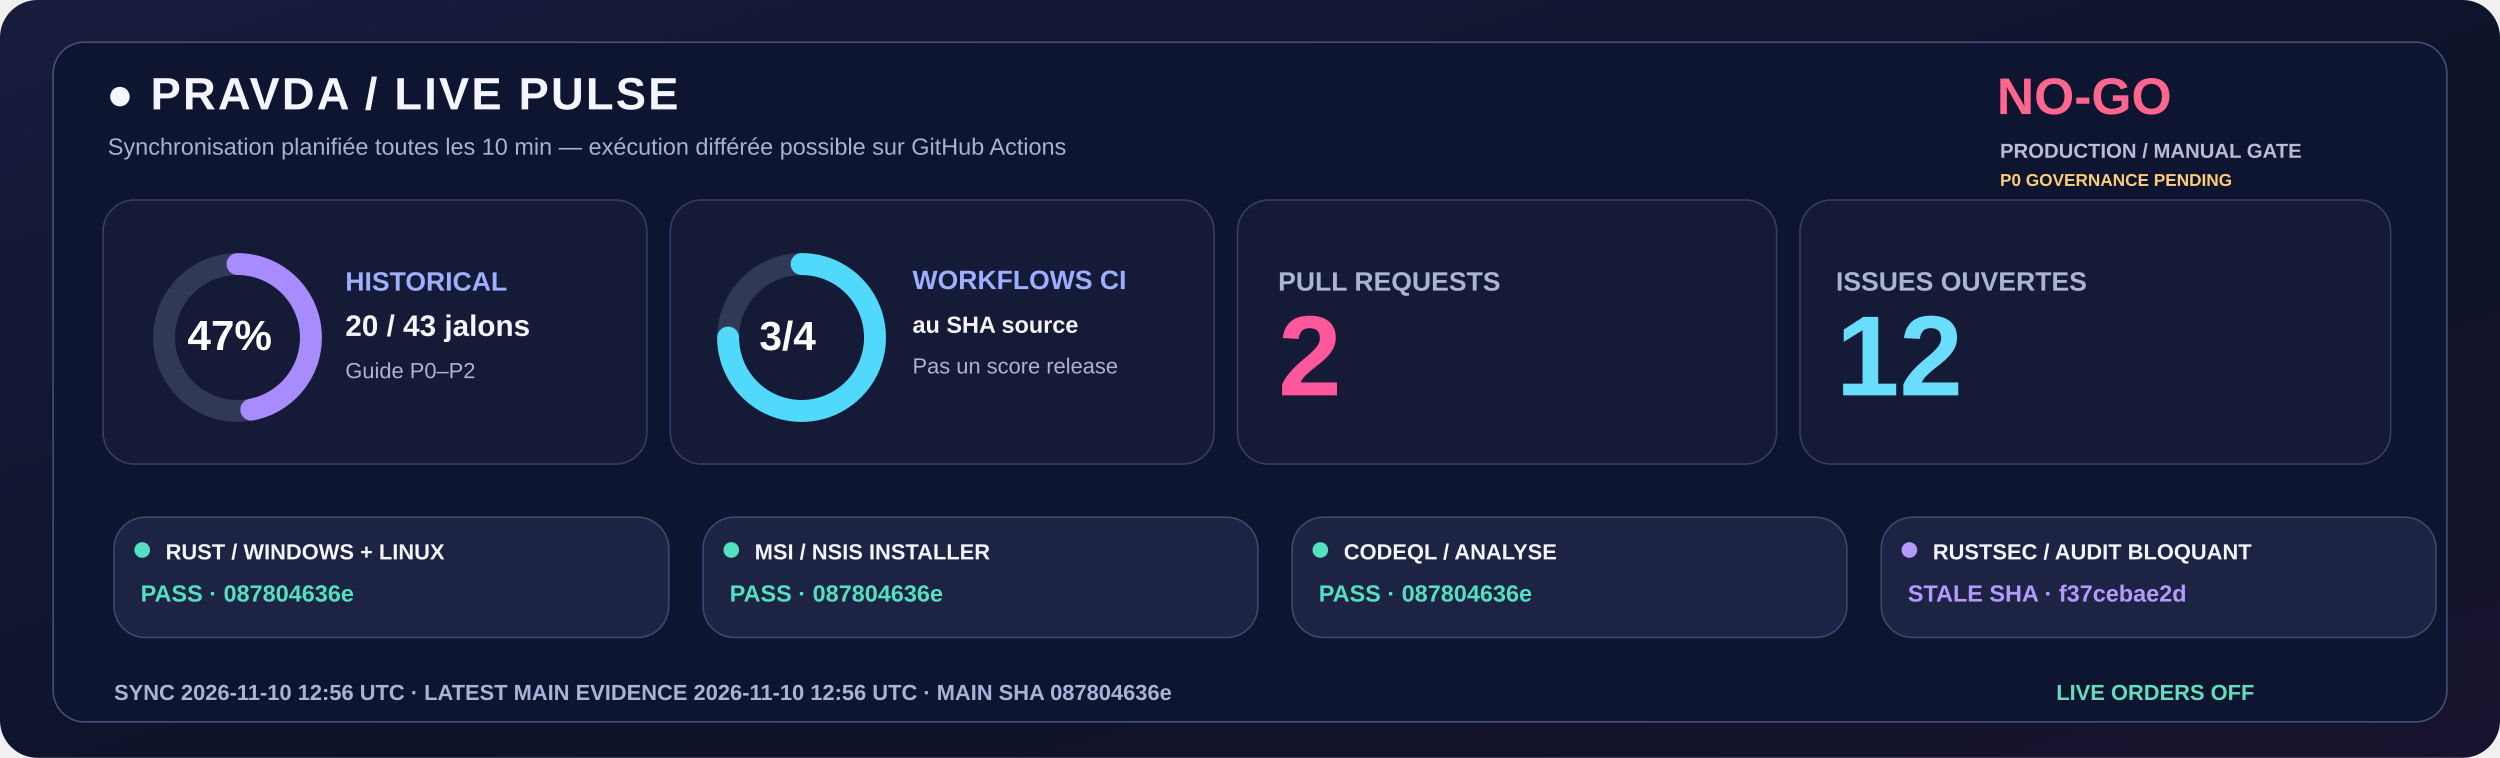
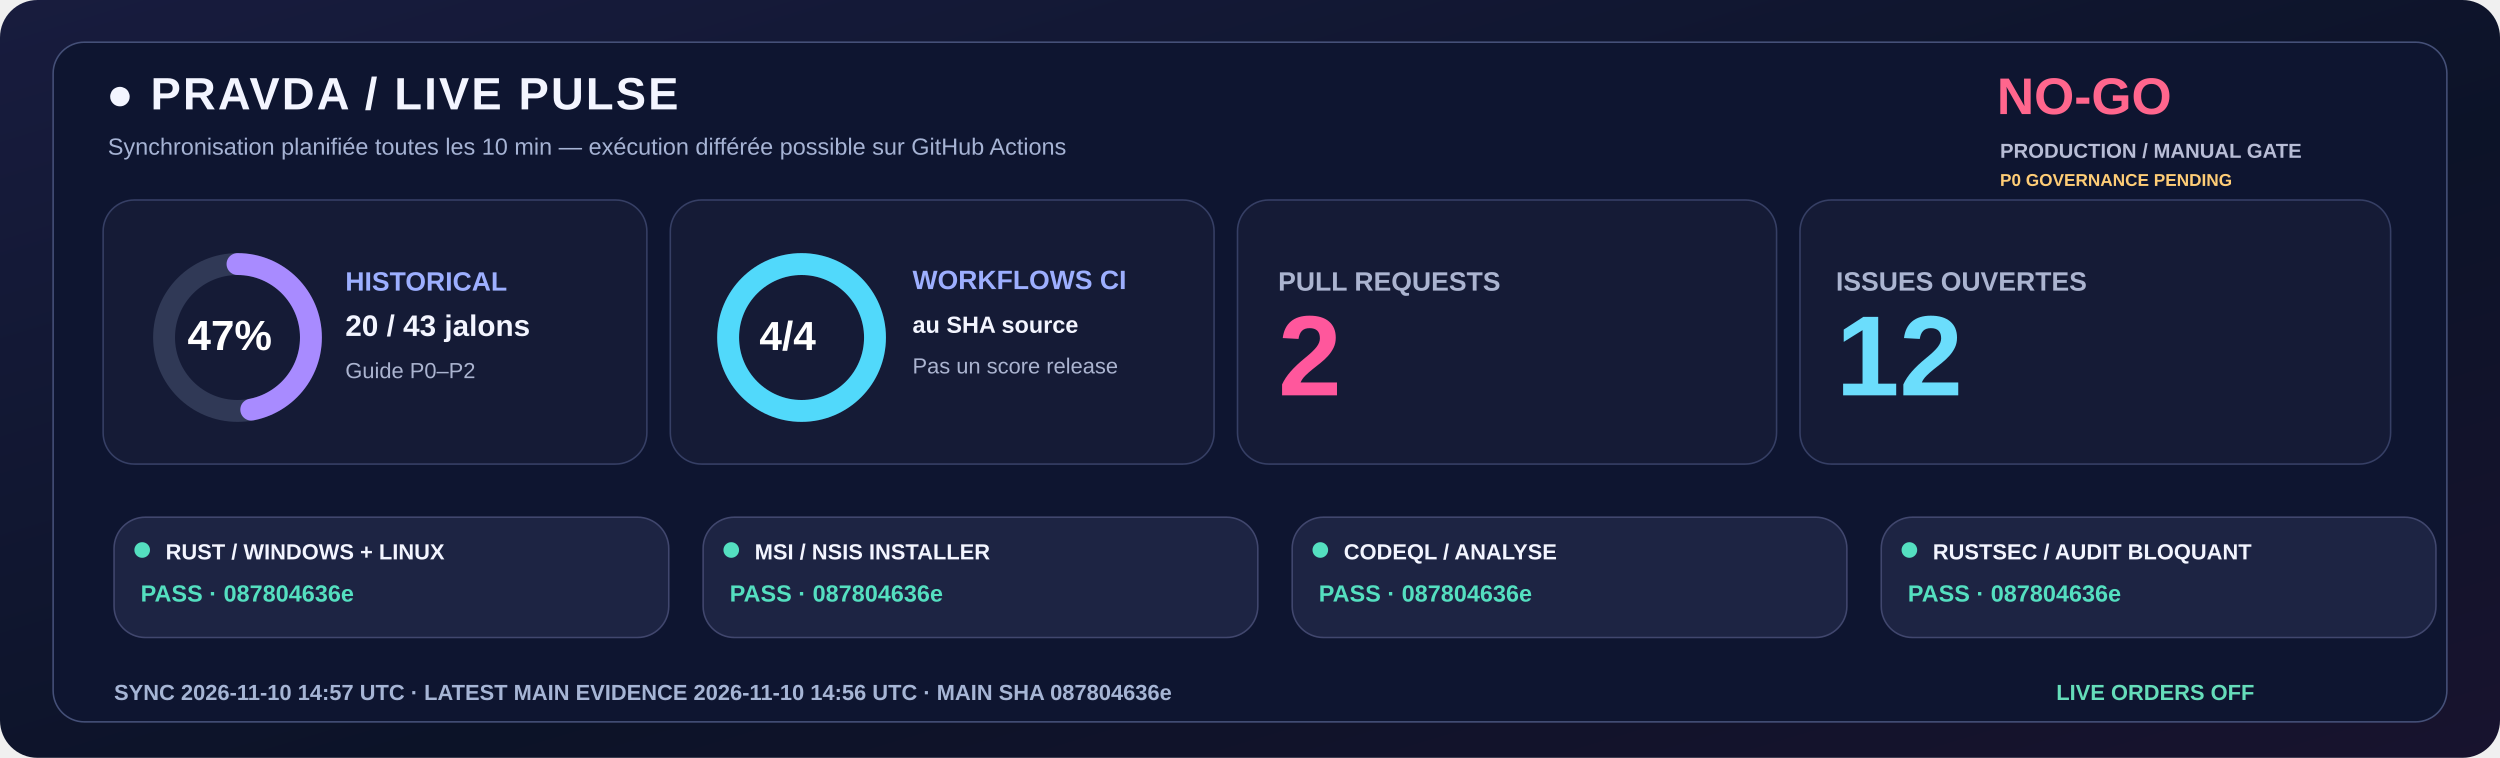
<svg xmlns="http://www.w3.org/2000/svg" width="1600" height="485" viewBox="0 0 1600 485" role="img">
  <defs>
    <linearGradient id="livebg" x1="0" y1="0" x2="1" y2="1">
      <stop stop-color="#181C3E" />
      <stop offset=".58" stop-color="#0C1328" />
      <stop offset="1" stop-color="#18132E" />
    </linearGradient>
  </defs>
  <rect width="1600" height="485" rx="24" fill="url(#livebg)" />
  <rect x="34" y="27" width="1532" height="435" rx="20" fill="#0E1530" stroke="#455078" />
  <text x="68" y="70" fill="#F3F5FF" font-family="Segoe UI,Arial,sans-serif" font-size="29" font-weight="800" letter-spacing="1.4">●  PRAVDA / LIVE PULSE</text>
  <text x="69" y="99" fill="#A6B3D4" font-family="Segoe UI,Arial,sans-serif" font-size="15" font-weight="500">Synchronisation planifiée toutes les 10 min — exécution différée possible sur GitHub Actions</text>
  <text x="1278" y="73" fill="#FF668D" font-family="Segoe UI,Arial,sans-serif" font-size="33" font-weight="800">NO-GO</text>
  <text x="1280" y="101" fill="#B8BDD6" font-family="Segoe UI,Arial,sans-serif" font-size="13" font-weight="650">PRODUCTION / MANUAL GATE</text>
  <text x="1280" y="119" fill="#FFCD76" font-family="Segoe UI,Arial,sans-serif" font-size="11" font-weight="650">P0 GOVERNANCE PENDING</text>
  <rect x="66" y="128" width="348" height="169" rx="20" fill="#151B36" stroke="#363F65" />
  <rect x="429" y="128" width="348" height="169" rx="20" fill="#151B36" stroke="#363F65" />
  <rect x="792" y="128" width="345" height="169" rx="20" fill="#151B36" stroke="#363F65" />
  <rect x="1152" y="128" width="378" height="169" rx="20" fill="#151B36" stroke="#363F65" />
  <circle cx="152" cy="216" r="47" fill="none" stroke="#303956" stroke-width="14" />
  <circle cx="152" cy="216" r="47" fill="none" stroke="#A88BFF" stroke-width="14" stroke-linecap="round" stroke-dasharray="138.80 156.51" transform="rotate(-90 152 216)" />
  <text x="120" y="224" fill="#FFFFFF" font-family="Segoe UI,Arial,sans-serif" font-size="27" font-weight="800">47%</text>
  <text x="221" y="186" fill="#9DAFFF" font-family="Segoe UI,Arial,sans-serif" font-size="17" font-weight="700">HISTORICAL</text>
  <text x="221" y="215" fill="#F3F5FF" font-family="Segoe UI,Arial,sans-serif" font-size="19" font-weight="750">20 / 43 jalons</text>
  <text x="221" y="242" fill="#ABB4D0" font-family="Segoe UI,Arial,sans-serif" font-size="14" font-weight="500">Guide P0–P2</text>
  <circle cx="513" cy="216" r="47" fill="none" stroke="#303956" stroke-width="14" />
-   <circle cx="513" cy="216" r="47" fill="none" stroke="#51D9FB" stroke-width="14" stroke-linecap="round" stroke-dasharray="221.48 73.83" transform="rotate(-90 513 216)" />
-   <text x="486" y="224" fill="#FFFFFF" font-family="Segoe UI,Arial,sans-serif" font-size="26" font-weight="800">3/4</text>
+   <circle cx="513" cy="216" r="47" fill="none" stroke="#51D9FB" stroke-width="14" stroke-linecap="round" stroke-dasharray="295.31 0.00" transform="rotate(-90 513 216)" />
+   <text x="486" y="224" fill="#FFFFFF" font-family="Segoe UI,Arial,sans-serif" font-size="26" font-weight="800">4/4</text>
  <text x="584" y="185" fill="#9DAFFF" font-family="Segoe UI,Arial,sans-serif" font-size="17" font-weight="700">WORKFLOWS CI</text>
  <text x="584" y="213" fill="#F3F5FF" font-family="Segoe UI,Arial,sans-serif" font-size="15" font-weight="600">au SHA source</text>
  <text x="584" y="239" fill="#ABB4D0" font-family="Segoe UI,Arial,sans-serif" font-size="14" font-weight="500">Pas un score release</text>
  <text x="818" y="186" fill="#ABB4D0" font-family="Segoe UI,Arial,sans-serif" font-size="17" font-weight="700">PULL REQUESTS</text>
  <text x="818" y="253" fill="#FF579C" font-family="Segoe UI,Arial,sans-serif" font-size="73" font-weight="800">2</text>
  <text x="1175" y="186" fill="#ABB4D0" font-family="Segoe UI,Arial,sans-serif" font-size="17" font-weight="700">ISSUES OUVERTES</text>
  <text x="1175" y="253" fill="#6BDDFC" font-family="Segoe UI,Arial,sans-serif" font-size="73" font-weight="800">12</text>
  <rect x="73" y="331" width="355" height="77" rx="20" fill="#1D2443" stroke="#41476E" />
  <circle cx="91" cy="352" r="5" fill="#54DFC0" />
  <text x="106" y="358" fill="#F3F5FF" font-family="Segoe UI,Arial,sans-serif" font-size="14" font-weight="750">RUST / WINDOWS + LINUX</text>
  <text x="90" y="385" fill="#54DFC0" font-family="Segoe UI,Arial,sans-serif" font-size="15" font-weight="700">PASS · 087804636e</text>
  <rect x="450" y="331" width="355" height="77" rx="20" fill="#1D2443" stroke="#41476E" />
  <circle cx="468" cy="352" r="5" fill="#54DFC0" />
  <text x="483" y="358" fill="#F3F5FF" font-family="Segoe UI,Arial,sans-serif" font-size="14" font-weight="750">MSI / NSIS INSTALLER</text>
  <text x="467" y="385" fill="#54DFC0" font-family="Segoe UI,Arial,sans-serif" font-size="15" font-weight="700">PASS · 087804636e</text>
  <rect x="827" y="331" width="355" height="77" rx="20" fill="#1D2443" stroke="#41476E" />
  <circle cx="845" cy="352" r="5" fill="#54DFC0" />
  <text x="860" y="358" fill="#F3F5FF" font-family="Segoe UI,Arial,sans-serif" font-size="14" font-weight="750">CODEQL / ANALYSE</text>
  <text x="844" y="385" fill="#54DFC0" font-family="Segoe UI,Arial,sans-serif" font-size="15" font-weight="700">PASS · 087804636e</text>
  <rect x="1204" y="331" width="355" height="77" rx="20" fill="#1D2443" stroke="#41476E" />
-   <circle cx="1222" cy="352" r="5" fill="#B39AFC" />
+   <circle cx="1222" cy="352" r="5" fill="#54DFC0" />
  <text x="1237" y="358" fill="#F3F5FF" font-family="Segoe UI,Arial,sans-serif" font-size="14" font-weight="750">RUSTSEC / AUDIT BLOQUANT</text>
-   <text x="1221" y="385" fill="#B39AFC" font-family="Segoe UI,Arial,sans-serif" font-size="15" font-weight="700">STALE SHA · f37cebae2d</text>
-   <text x="73" y="448" fill="#A6B5D5" font-family="Segoe UI,Arial,sans-serif" font-size="14" font-weight="650">SYNC  2026-11-10 12:56 UTC   ·   LATEST MAIN EVIDENCE  2026-11-10 12:56 UTC   ·   MAIN SHA  087804636e</text>
+   <text x="1221" y="385" fill="#54DFC0" font-family="Segoe UI,Arial,sans-serif" font-size="15" font-weight="700">PASS · 087804636e</text>
+   <text x="73" y="448" fill="#A6B5D5" font-family="Segoe UI,Arial,sans-serif" font-size="14" font-weight="650">SYNC  2026-11-10 14:57 UTC   ·   LATEST MAIN EVIDENCE  2026-11-10 14:56 UTC   ·   MAIN SHA  087804636e</text>
  <text x="1316" y="448" fill="#65DDBA" font-family="Segoe UI,Arial,sans-serif" font-size="14" font-weight="730">LIVE ORDERS  OFF</text>
</svg>
